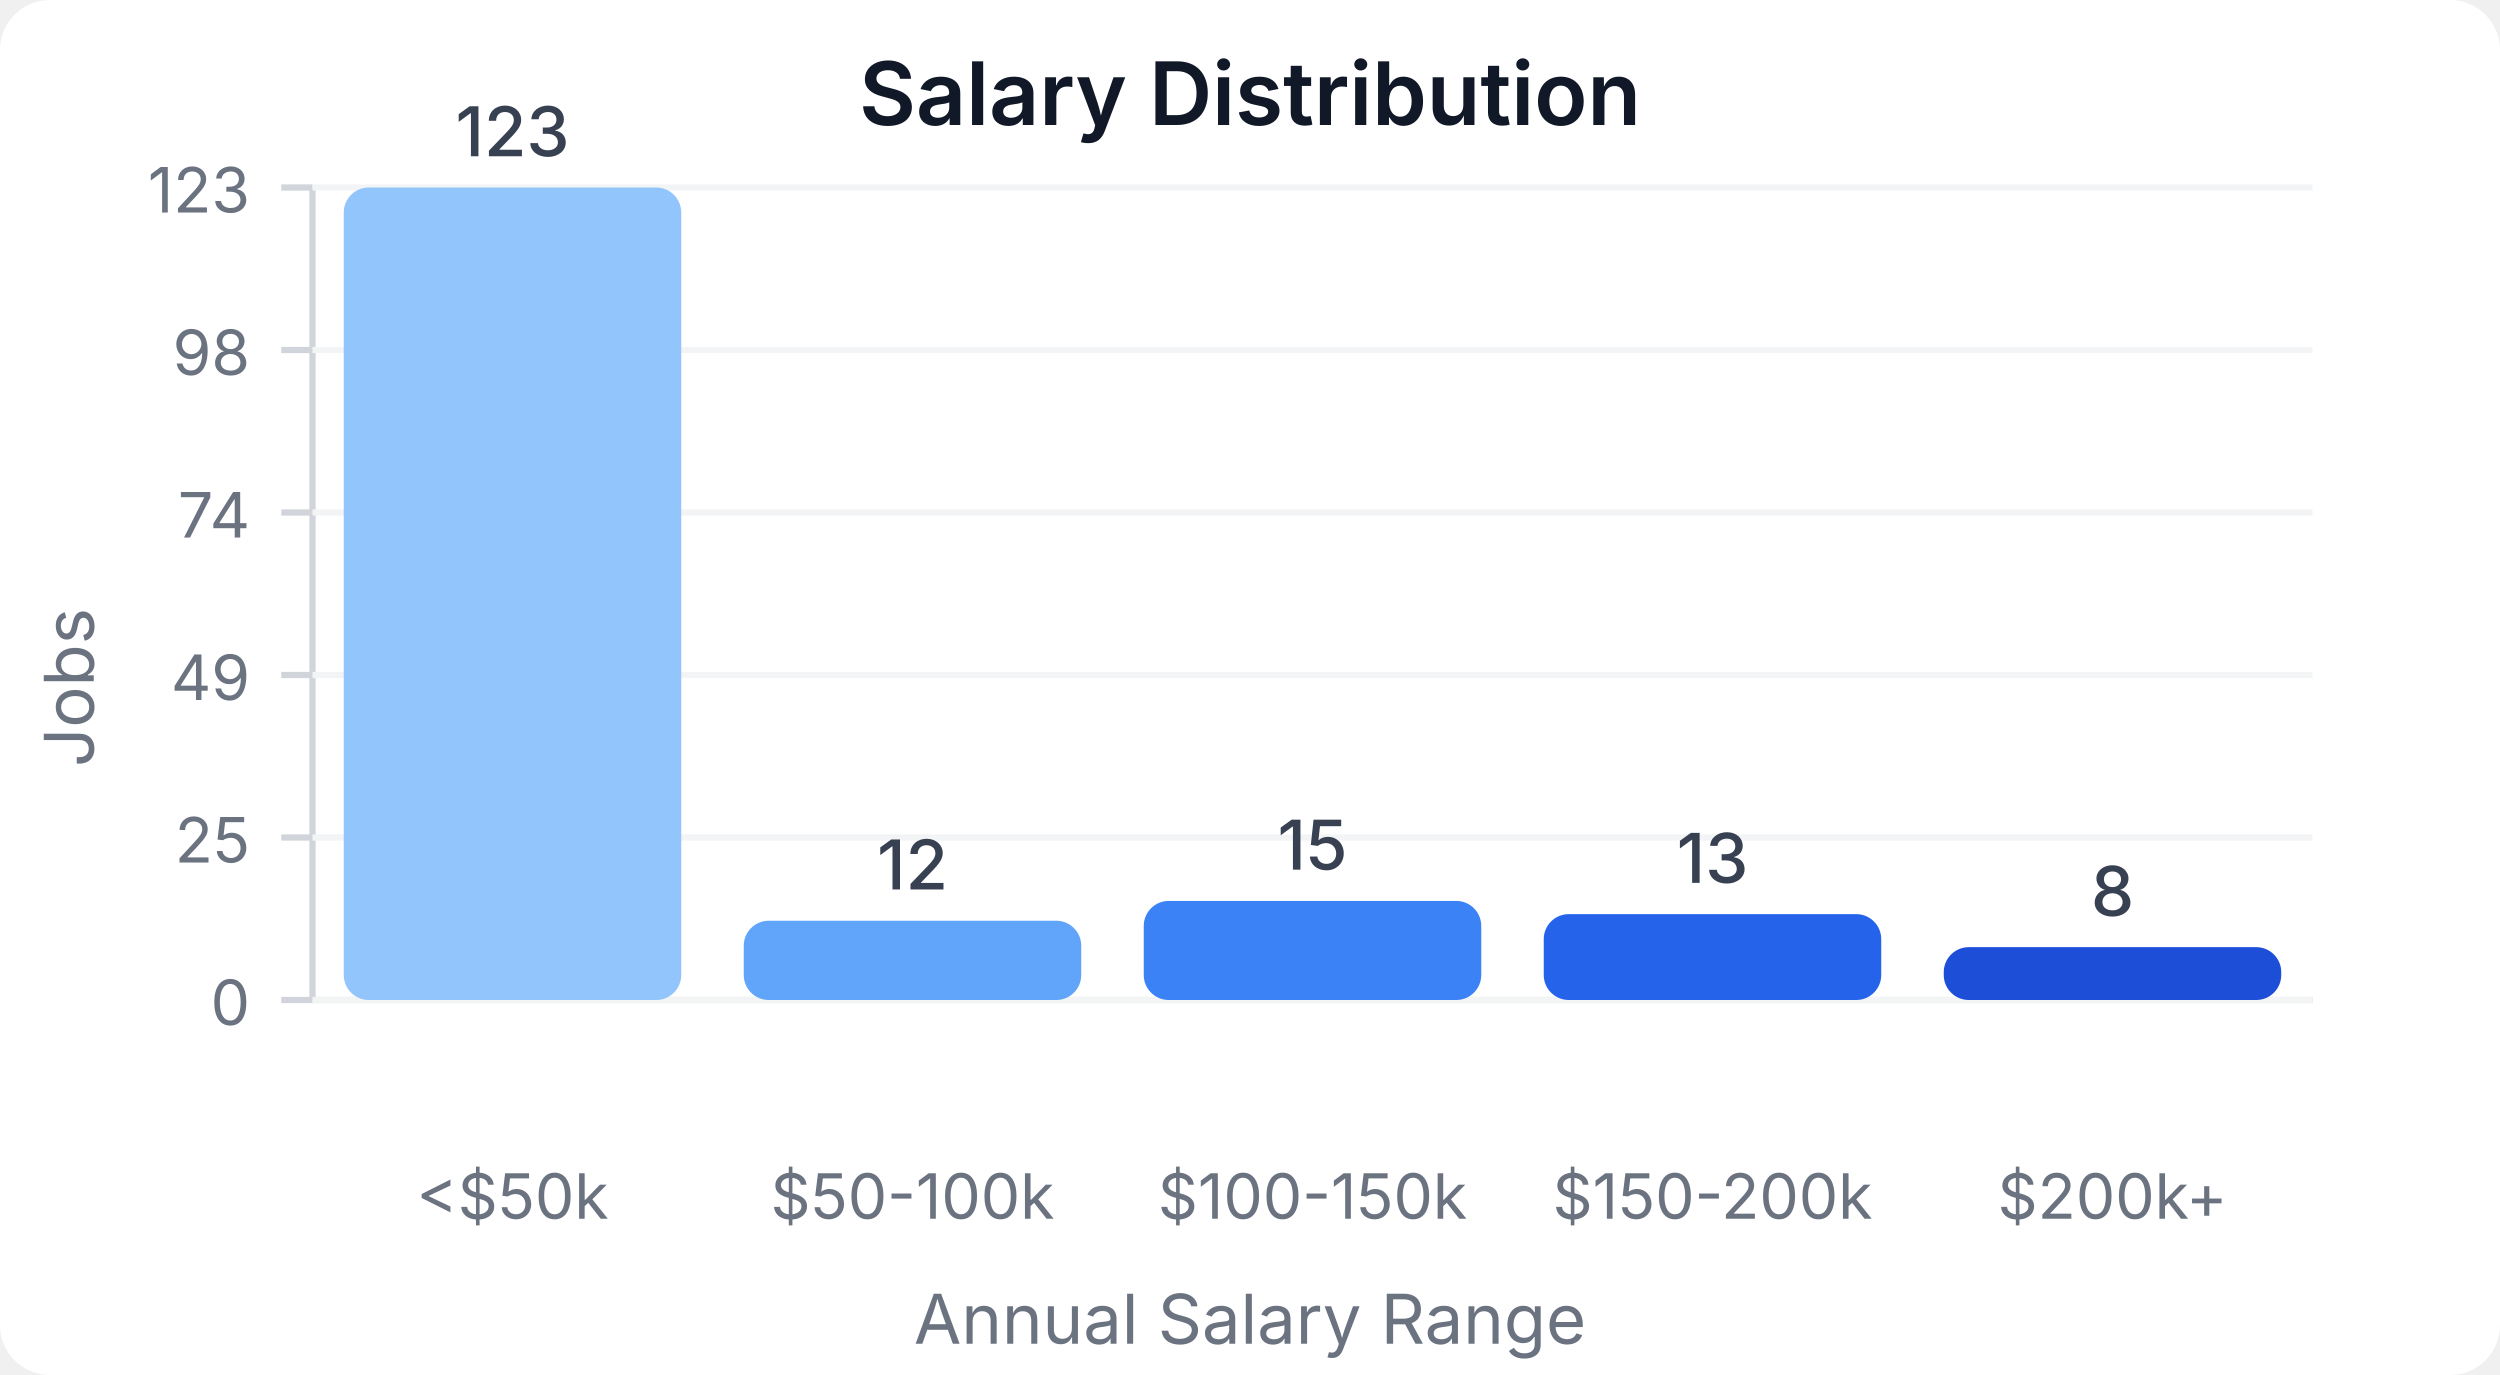
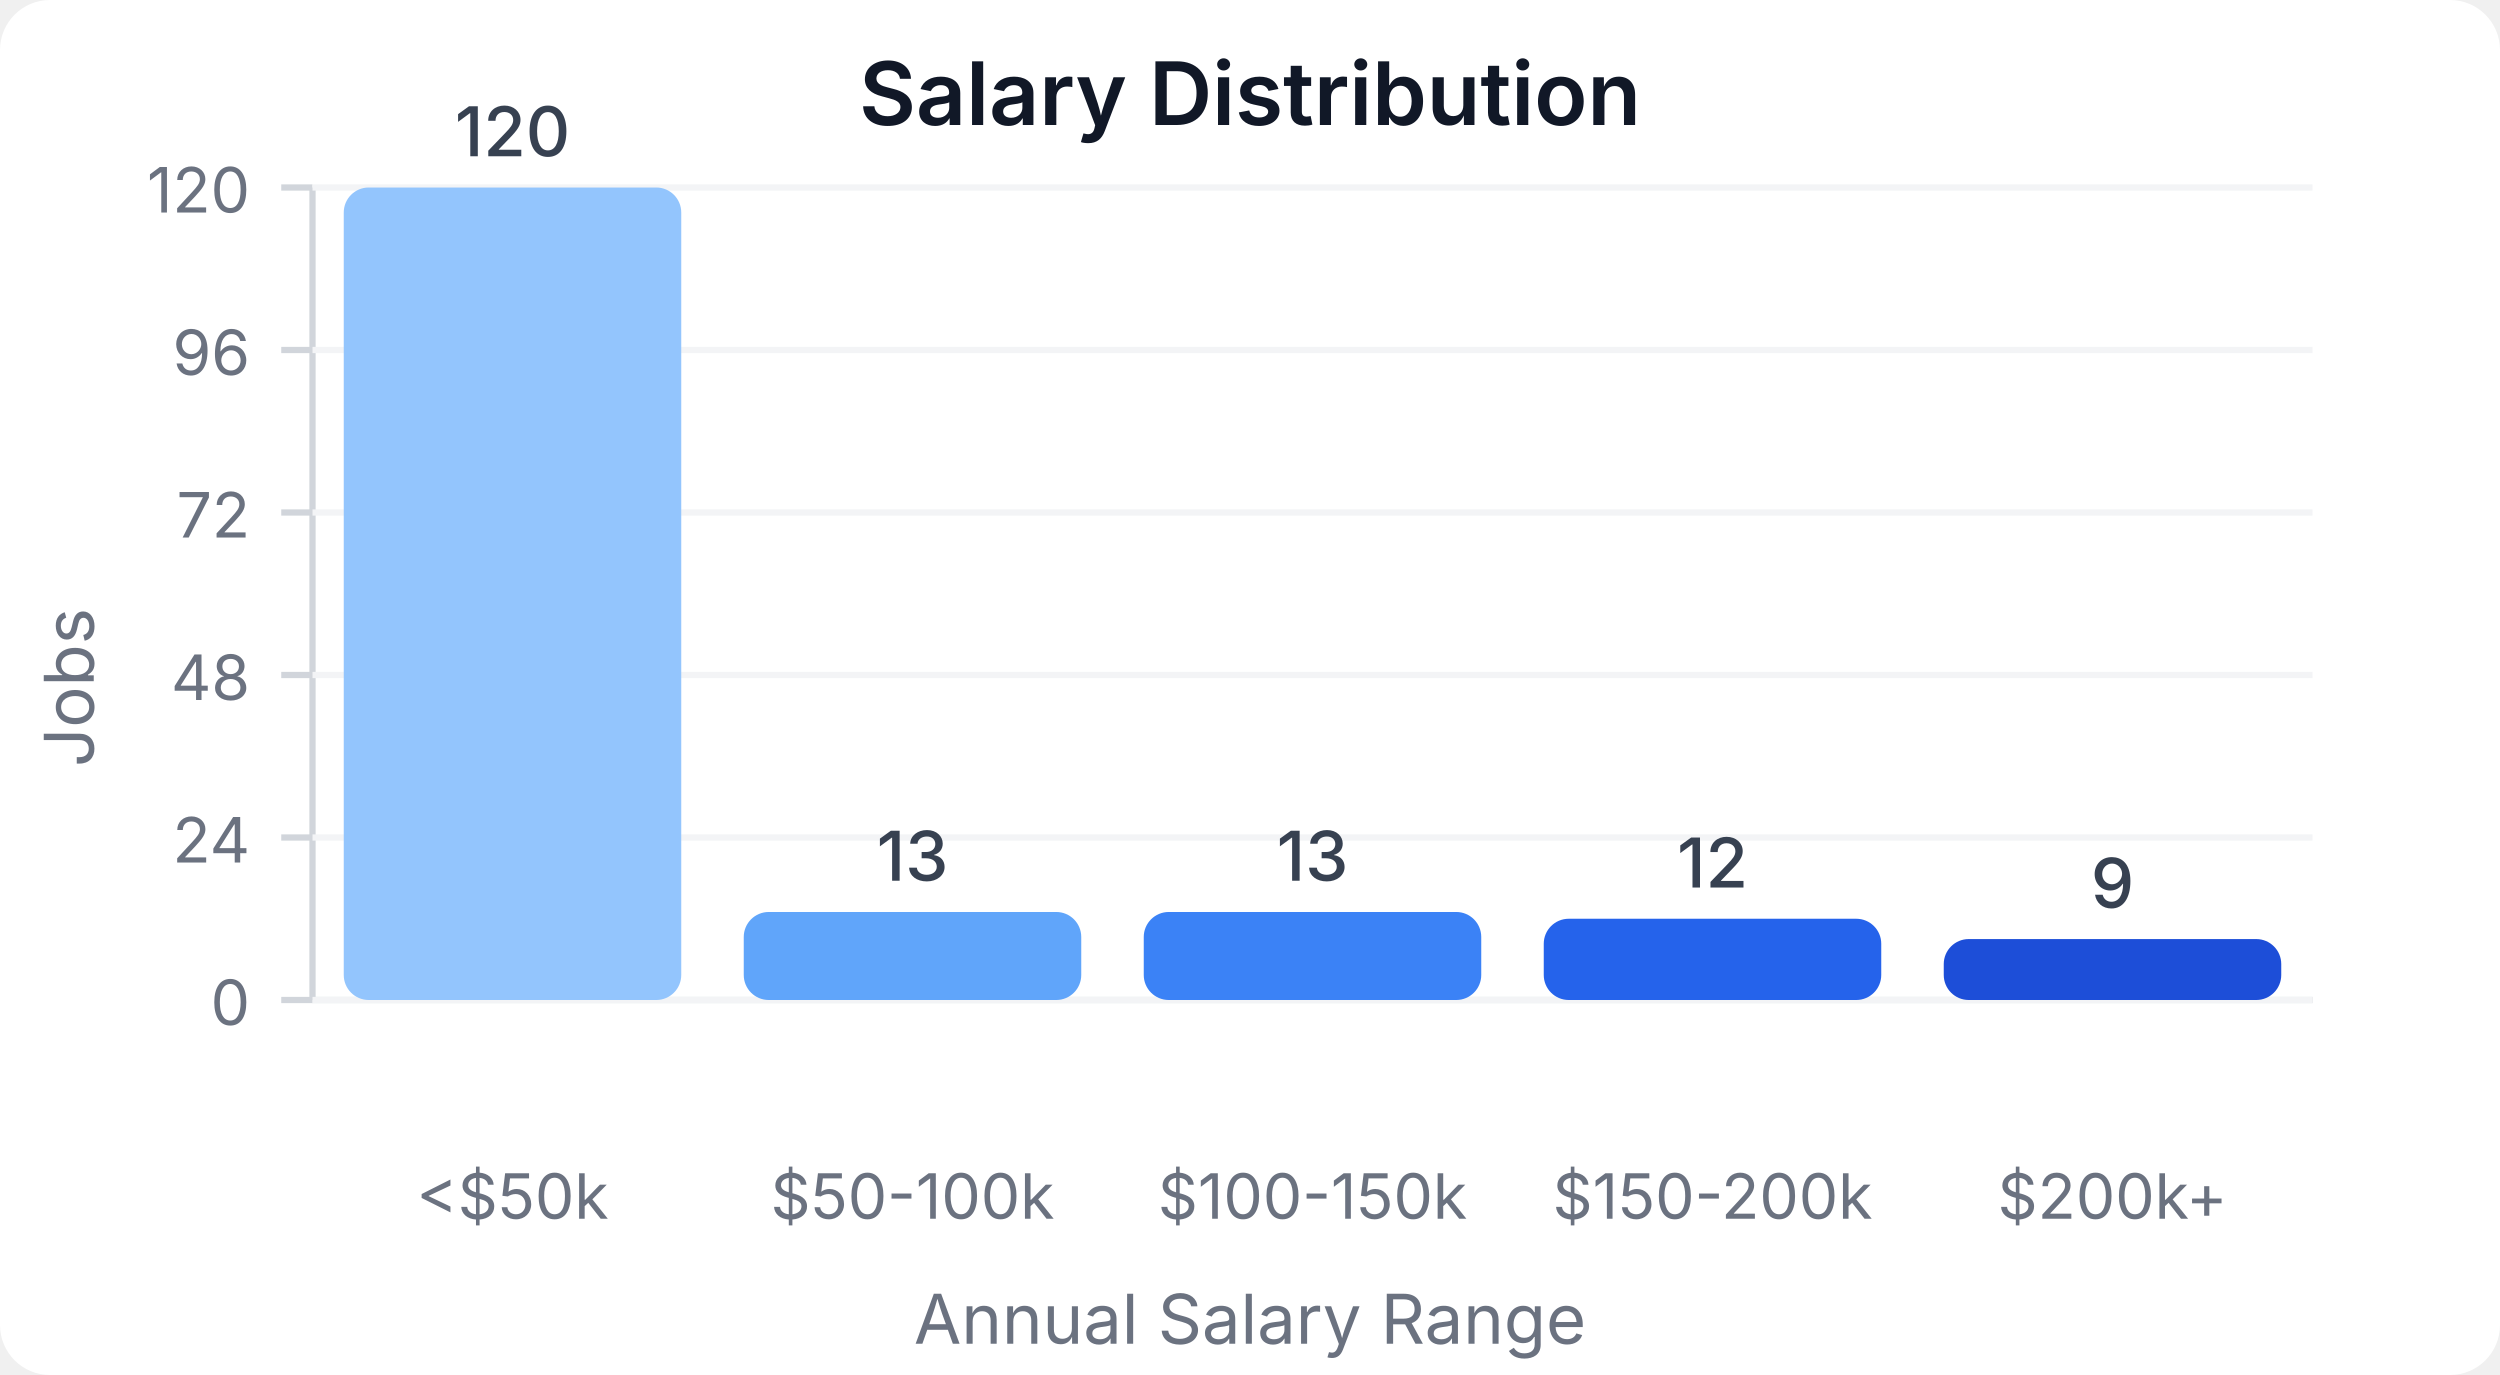
<svg xmlns="http://www.w3.org/2000/svg" width="400" height="220" viewBox="0 0 400 220">
  <style>
    text { font-family: system-ui, -apple-system, sans-serif; }
  </style>
  <rect width="400" height="220" fill="#ffffff" rx="8" />
  <text x="200" y="20" text-anchor="middle" font-size="14" font-weight="600" fill="#111827">Salary Distribution</text>
  <line x1="50" y1="30" x2="50" y2="160" stroke="#d1d5db" stroke-width="1" />
  <line x1="50" y1="160" x2="370" y2="160" stroke="#d1d5db" stroke-width="1" />
  <line x1="45" y1="160" x2="50" y2="160" stroke="#d1d5db" stroke-width="1" />
  <text x="40" y="164" text-anchor="end" font-size="10" fill="#6b7280">0</text>
  <line x1="50" y1="160" x2="370" y2="160" stroke="#f3f4f6" stroke-width="1" />
  <line x1="45" y1="134" x2="50" y2="134" stroke="#d1d5db" stroke-width="1" />
-   <text x="40" y="138" text-anchor="end" font-size="10" fill="#6b7280">25</text>
+   <text x="40" y="138" text-anchor="end" font-size="10" fill="#6b7280">24</text>
  <line x1="50" y1="134" x2="370" y2="134" stroke="#f3f4f6" stroke-width="1" />
  <line x1="45" y1="108" x2="50" y2="108" stroke="#d1d5db" stroke-width="1" />
-   <text x="40" y="112" text-anchor="end" font-size="10" fill="#6b7280">49</text>
+   <text x="40" y="112" text-anchor="end" font-size="10" fill="#6b7280">48</text>
  <line x1="50" y1="108" x2="370" y2="108" stroke="#f3f4f6" stroke-width="1" />
  <line x1="45" y1="82" x2="50" y2="82" stroke="#d1d5db" stroke-width="1" />
-   <text x="40" y="86" text-anchor="end" font-size="10" fill="#6b7280">74</text>
+   <text x="40" y="86" text-anchor="end" font-size="10" fill="#6b7280">72</text>
  <line x1="50" y1="82" x2="370" y2="82" stroke="#f3f4f6" stroke-width="1" />
  <line x1="45" y1="56" x2="50" y2="56" stroke="#d1d5db" stroke-width="1" />
-   <text x="40" y="60" text-anchor="end" font-size="10" fill="#6b7280">98</text>
+   <text x="40" y="60" text-anchor="end" font-size="10" fill="#6b7280">96</text>
  <line x1="50" y1="56" x2="370" y2="56" stroke="#f3f4f6" stroke-width="1" />
  <line x1="45" y1="30" x2="50" y2="30" stroke="#d1d5db" stroke-width="1" />
-   <text x="40" y="34" text-anchor="end" font-size="10" fill="#6b7280">123</text>
+   <text x="40" y="34" text-anchor="end" font-size="10" fill="#6b7280">120</text>
  <line x1="50" y1="30" x2="370" y2="30" stroke="#f3f4f6" stroke-width="1" />
  <rect x="55" y="30" width="54" height="130" fill="#93c5fd" rx="4" />
-   <text x="82" y="25" text-anchor="middle" font-size="11" fill="#374151" font-weight="500">123</text>
+   <text x="82" y="25" text-anchor="middle" font-size="11" fill="#374151" font-weight="500">120</text>
  <text x="82" y="195" text-anchor="middle" font-size="10" fill="#6b7280">&lt;$50k</text>
-   <rect x="119" y="147.317" width="54" height="12.683" fill="#60a5fa" rx="4" />
-   <text x="146" y="142.317" text-anchor="middle" font-size="11" fill="#374151" font-weight="500">12</text>
+   <rect x="119" y="145.917" width="54" height="14.083" fill="#60a5fa" rx="4" />
+   <text x="146" y="140.917" text-anchor="middle" font-size="11" fill="#374151" font-weight="500">13</text>
  <text x="146" y="195" text-anchor="middle" font-size="10" fill="#6b7280">$50-100k</text>
-   <rect x="183" y="144.146" width="54" height="15.854" fill="#3b82f6" rx="4" />
-   <text x="210" y="139.146" text-anchor="middle" font-size="11" fill="#374151" font-weight="500">15</text>
+   <rect x="183" y="145.917" width="54" height="14.083" fill="#3b82f6" rx="4" />
+   <text x="210" y="140.917" text-anchor="middle" font-size="11" fill="#374151" font-weight="500">13</text>
  <text x="210" y="195" text-anchor="middle" font-size="10" fill="#6b7280">$100-150k</text>
-   <rect x="247" y="146.26" width="54" height="13.74" fill="#2563eb" rx="4" />
-   <text x="274" y="141.26" text-anchor="middle" font-size="11" fill="#374151" font-weight="500">13</text>
+   <rect x="247" y="147" width="54" height="13" fill="#2563eb" rx="4" />
+   <text x="274" y="142" text-anchor="middle" font-size="11" fill="#374151" font-weight="500">12</text>
  <text x="274" y="195" text-anchor="middle" font-size="10" fill="#6b7280">$150-200k</text>
-   <rect x="311" y="151.545" width="54" height="8.455" fill="#1d4ed8" rx="4" />
-   <text x="338" y="146.545" text-anchor="middle" font-size="11" fill="#374151" font-weight="500">8</text>
+   <rect x="311" y="150.25" width="54" height="9.75" fill="#1d4ed8" rx="4" />
+   <text x="338" y="145.25" text-anchor="middle" font-size="11" fill="#374151" font-weight="500">9</text>
  <text x="338" y="195" text-anchor="middle" font-size="10" fill="#6b7280">$200k+</text>
  <text x="15" y="110" text-anchor="middle" font-size="11" fill="#6b7280" transform="rotate(-90, 15, 110)">Jobs</text>
  <text x="200" y="215" text-anchor="middle" font-size="11" fill="#6b7280">Annual Salary Range</text>
</svg>
